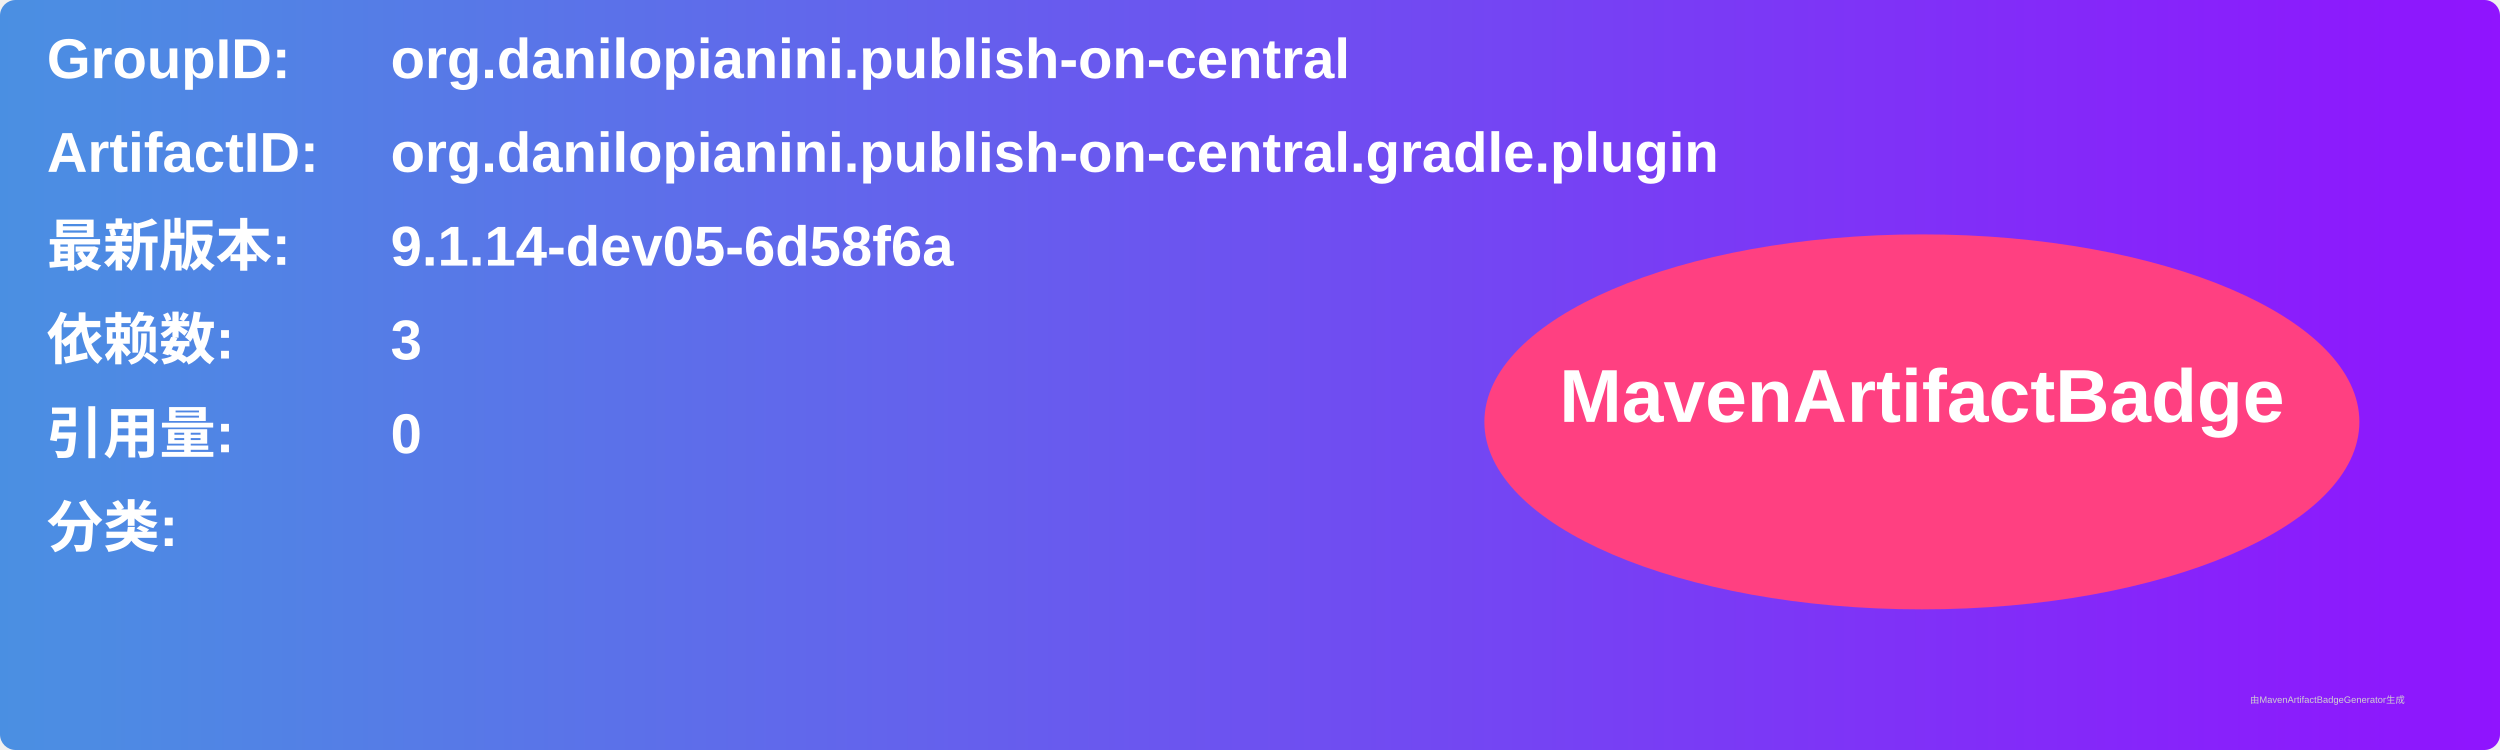
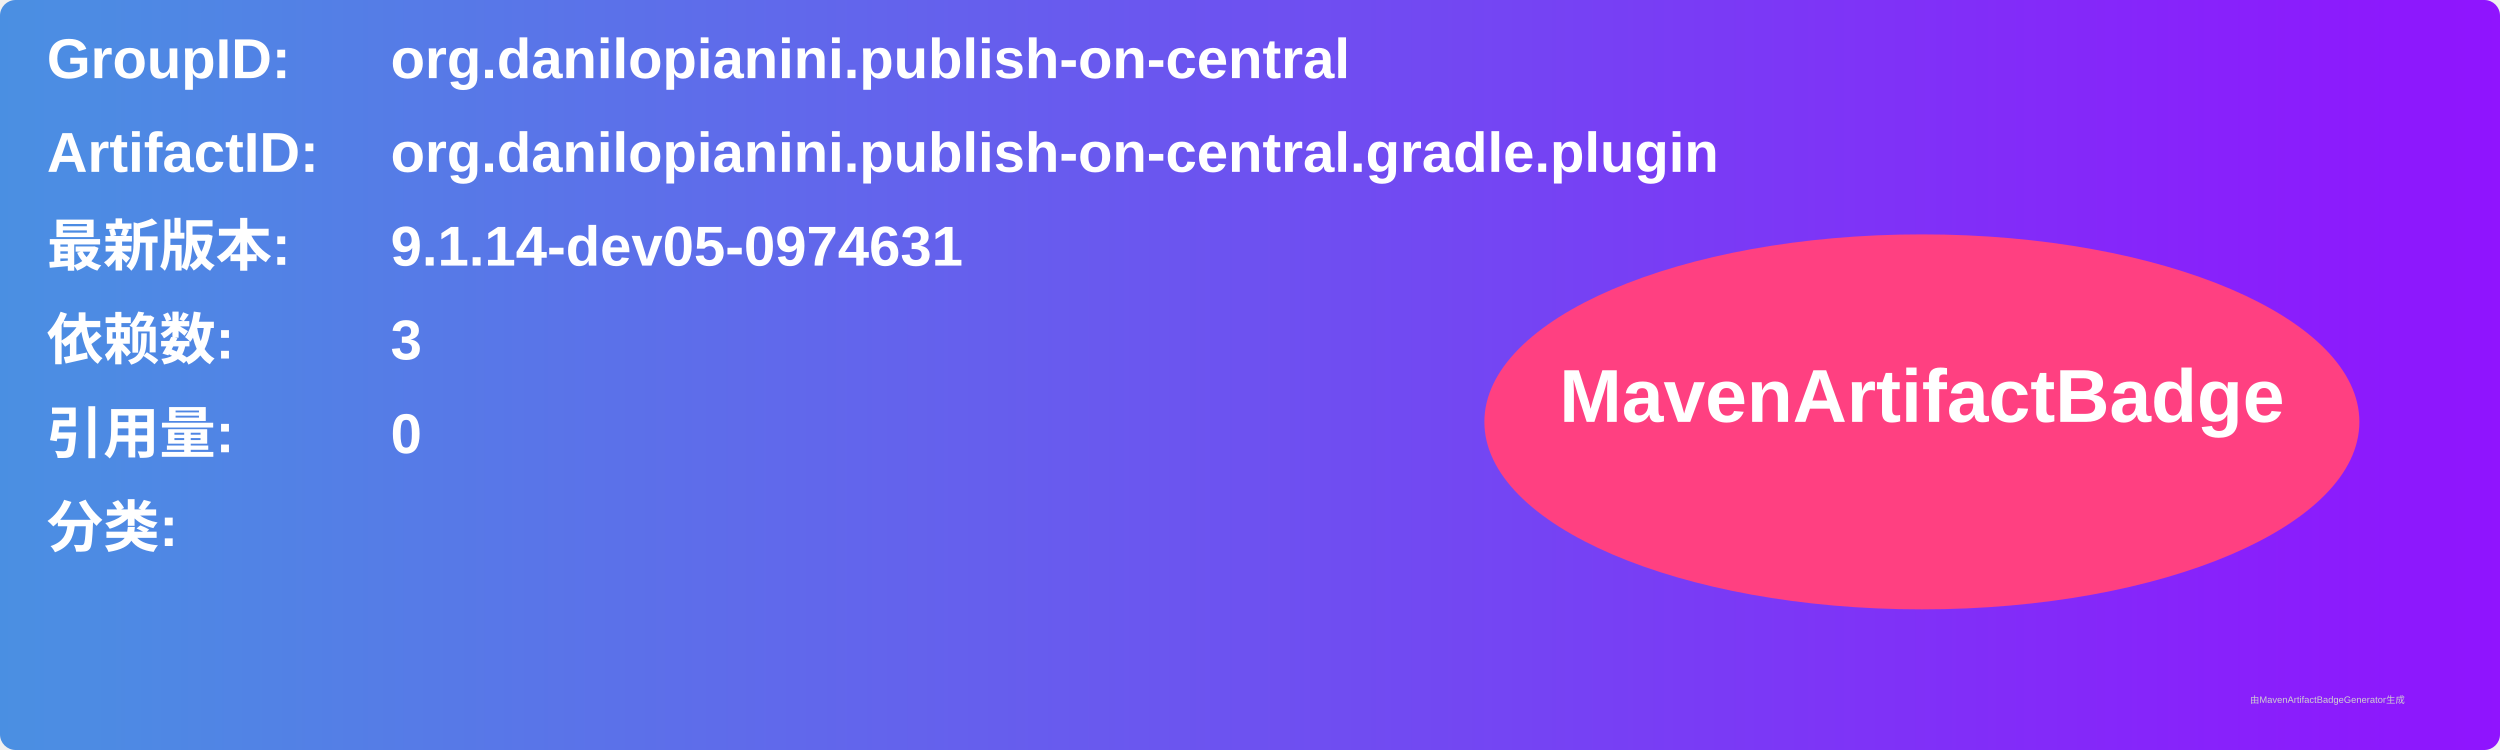
<svg xmlns="http://www.w3.org/2000/svg" width="800" height="240" viewBox="0 0 800 240">
  <linearGradient id="grad" x1="0%" y1="0%" x2="100%" y2="0%">
    <stop offset="0%" stop-color="#4a90e2" />
    <stop offset="100%" stop-color="#9013fe" />
  </linearGradient>
  <rect width="100%" height="100%" rx="5" ry="5" fill="url(#grad)" />
  <g transform="translate(15, 15)">
    <text x="0" y="10" font-family="Arial" font-size="18" fill="white" font-weight="bold" width="260">GroupID:</text>
    <text x="110" y="10" font-family="Arial" font-size="18" fill="white" font-weight="bold" width="460">org.danilopianini.publish-on-central</text>
    <text x="0" y="40" font-family="Arial" font-size="18" fill="white" font-weight="bold" width="260">ArtifactID:</text>
    <text x="110" y="40" font-family="Arial" font-size="18" fill="white" font-weight="bold" width="460">org.danilopianini.publish-on-central.gradle.plugin</text>
    <text x="0" y="70" font-family="Arial" font-size="18" fill="white" font-weight="bold">最新版本:</text>
    <text x="110" y="70" font-family="Arial" font-size="18" fill="white" font-weight="bold">
-       <tspan font-weight="bold">9.1.14-dev05-6d58f6a</tspan>
+       <tspan font-weight="bold">9.1.14-dev05-0974631</tspan>
    </text>
    <text x="0" y="100" font-family="Arial" font-size="18" fill="white" font-weight="bold">依赖数: </text>
    <text x="110" y="100" font-family="Arial" font-size="18" fill="white">
      <tspan font-weight="bold">3</tspan>
    </text>
    <text x="0" y="130" font-family="Arial" font-size="18" fill="white" font-weight="bold">引用量: </text>
    <text x="110" y="130" font-family="Arial" font-size="18" fill="white">
      <tspan font-weight="bold">0</tspan>
    </text>
    <text x="0" y="160" font-family="Arial" font-size="18" fill="white" font-weight="bold">分类:</text>
    <text x="10" y="190" font-family="Arial" font-size="10" fill="white">
      <tspan font-weight="bold" />
    </text>
    <ellipse cx="600" cy="120" rx="140" ry="60" fill="#ff4081" />
    <text x="600" y="120" text-anchor="middle" font-family="Arial" font-size="24" fill="white" font-weight="bold">MavenArtifactBadge</text>
  </g>
  <text x="720" y="225" font-family="Arial" font-size="3" fill="#d0d0d0">由MavenArtifactBadgeGenerator生成</text>
</svg>
